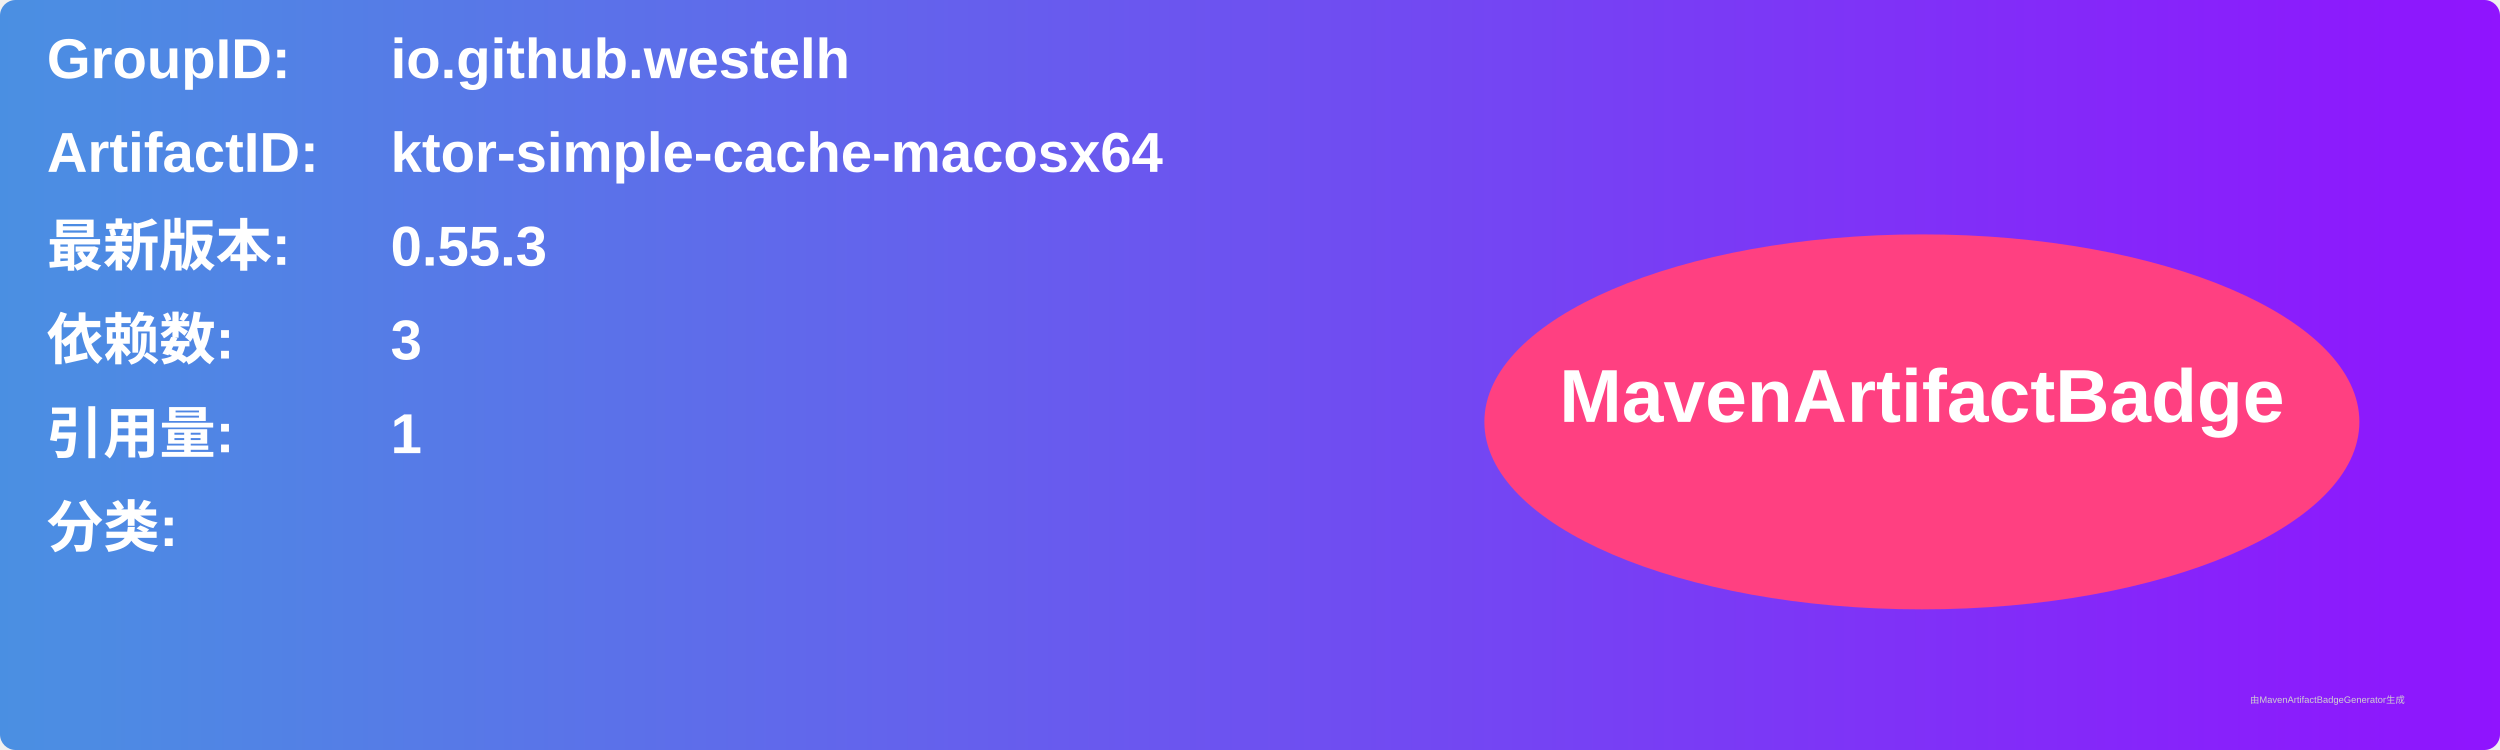
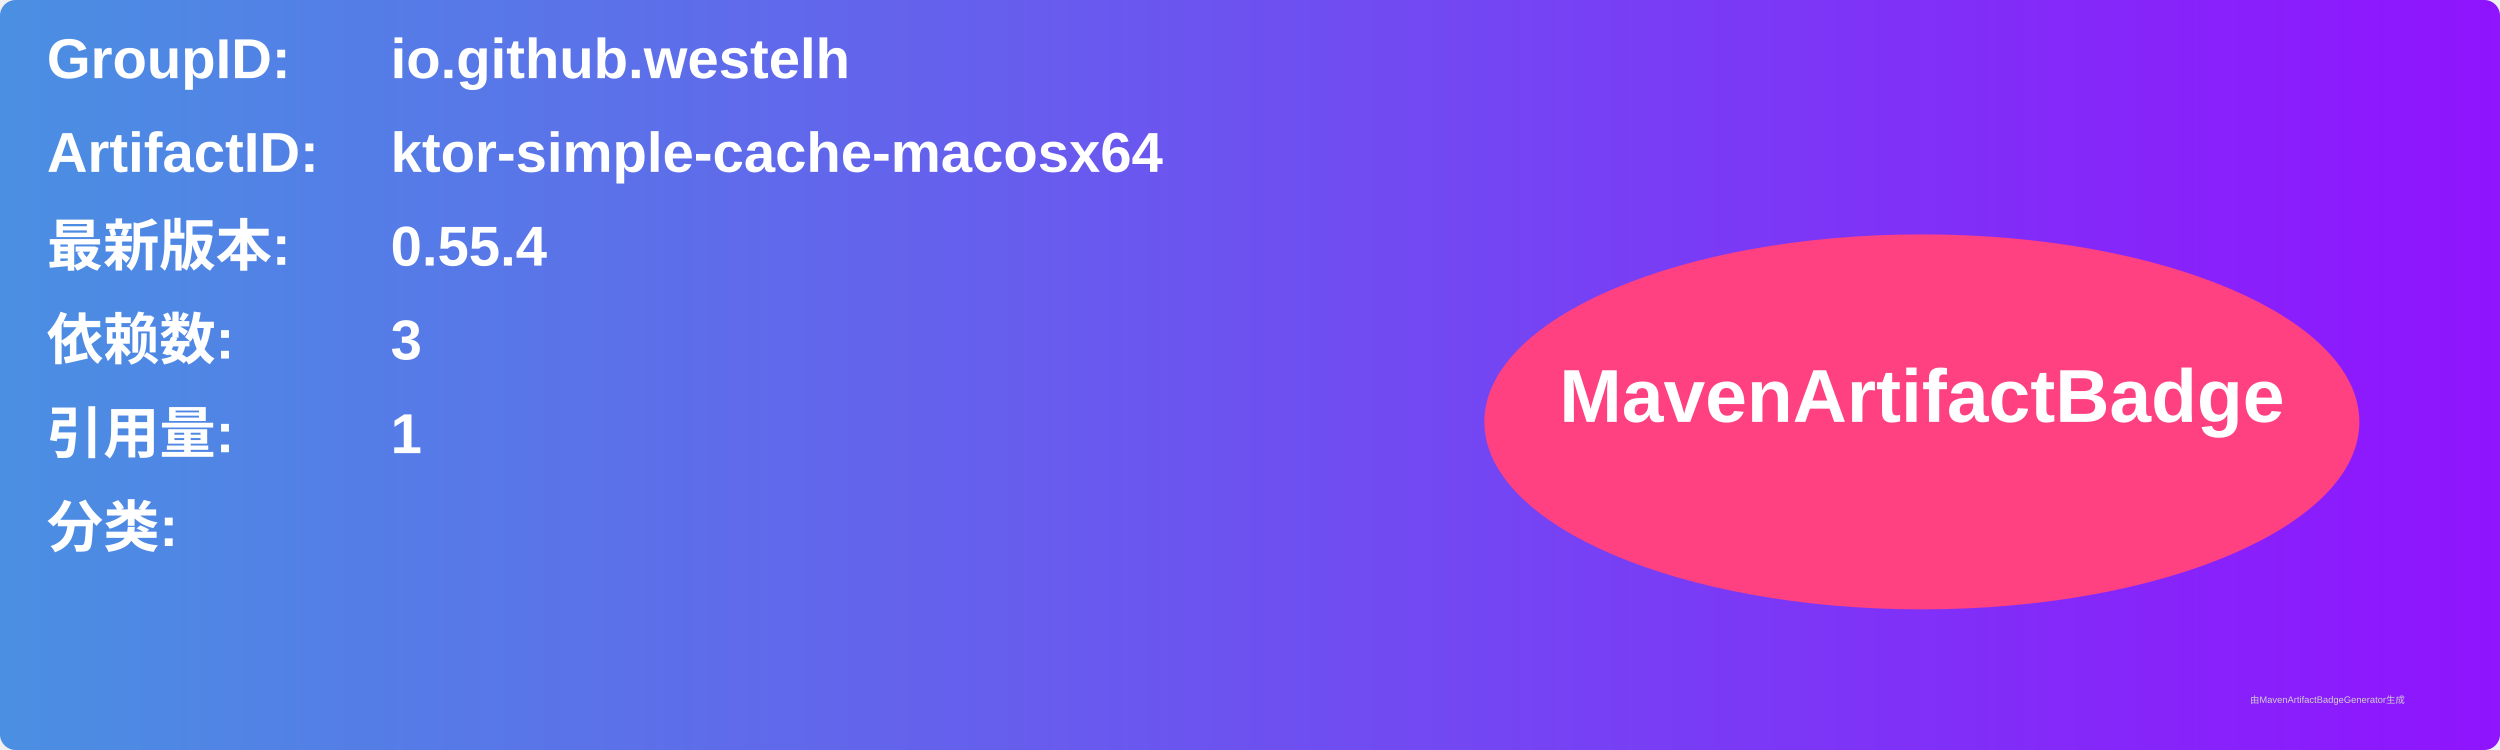
<svg xmlns="http://www.w3.org/2000/svg" width="800" height="240" viewBox="0 0 800 240">
  <linearGradient id="grad" x1="0%" y1="0%" x2="100%" y2="0%">
    <stop offset="0%" stop-color="#4a90e2" />
    <stop offset="100%" stop-color="#9013fe" />
  </linearGradient>
  <rect width="100%" height="100%" rx="5" ry="5" fill="url(#grad)" />
  <g transform="translate(15, 15)">
    <text x="0" y="10" font-family="Arial" font-size="18" fill="white" font-weight="bold" width="260">GroupID:</text>
    <text x="110" y="10" font-family="Arial" font-size="18" fill="white" font-weight="bold" width="460">io.github.westelh</text>
    <text x="0" y="40" font-family="Arial" font-size="18" fill="white" font-weight="bold" width="260">ArtifactID:</text>
    <text x="110" y="40" font-family="Arial" font-size="18" fill="white" font-weight="bold" width="460">ktor-simple-cache-macosx64</text>
    <text x="0" y="70" font-family="Arial" font-size="18" fill="white" font-weight="bold">最新版本:</text>
    <text x="110" y="70" font-family="Arial" font-size="18" fill="white" font-weight="bold">
-       <tspan font-weight="bold">0.55.3</tspan>
+       <tspan font-weight="bold">0.55.4</tspan>
    </text>
    <text x="0" y="100" font-family="Arial" font-size="18" fill="white" font-weight="bold">依赖数: </text>
    <text x="110" y="100" font-family="Arial" font-size="18" fill="white">
      <tspan font-weight="bold">3</tspan>
    </text>
    <text x="0" y="130" font-family="Arial" font-size="18" fill="white" font-weight="bold">引用量: </text>
    <text x="110" y="130" font-family="Arial" font-size="18" fill="white">
      <tspan font-weight="bold">1</tspan>
    </text>
    <text x="0" y="160" font-family="Arial" font-size="18" fill="white" font-weight="bold">分类:</text>
    <text x="10" y="190" font-family="Arial" font-size="10" fill="white">
      <tspan font-weight="bold" />
    </text>
    <ellipse cx="600" cy="120" rx="140" ry="60" fill="#ff4081" />
    <text x="600" y="120" text-anchor="middle" font-family="Arial" font-size="24" fill="white" font-weight="bold">MavenArtifactBadge</text>
  </g>
  <text x="720" y="225" font-family="Arial" font-size="3" fill="#d0d0d0">由MavenArtifactBadgeGenerator生成</text>
</svg>
